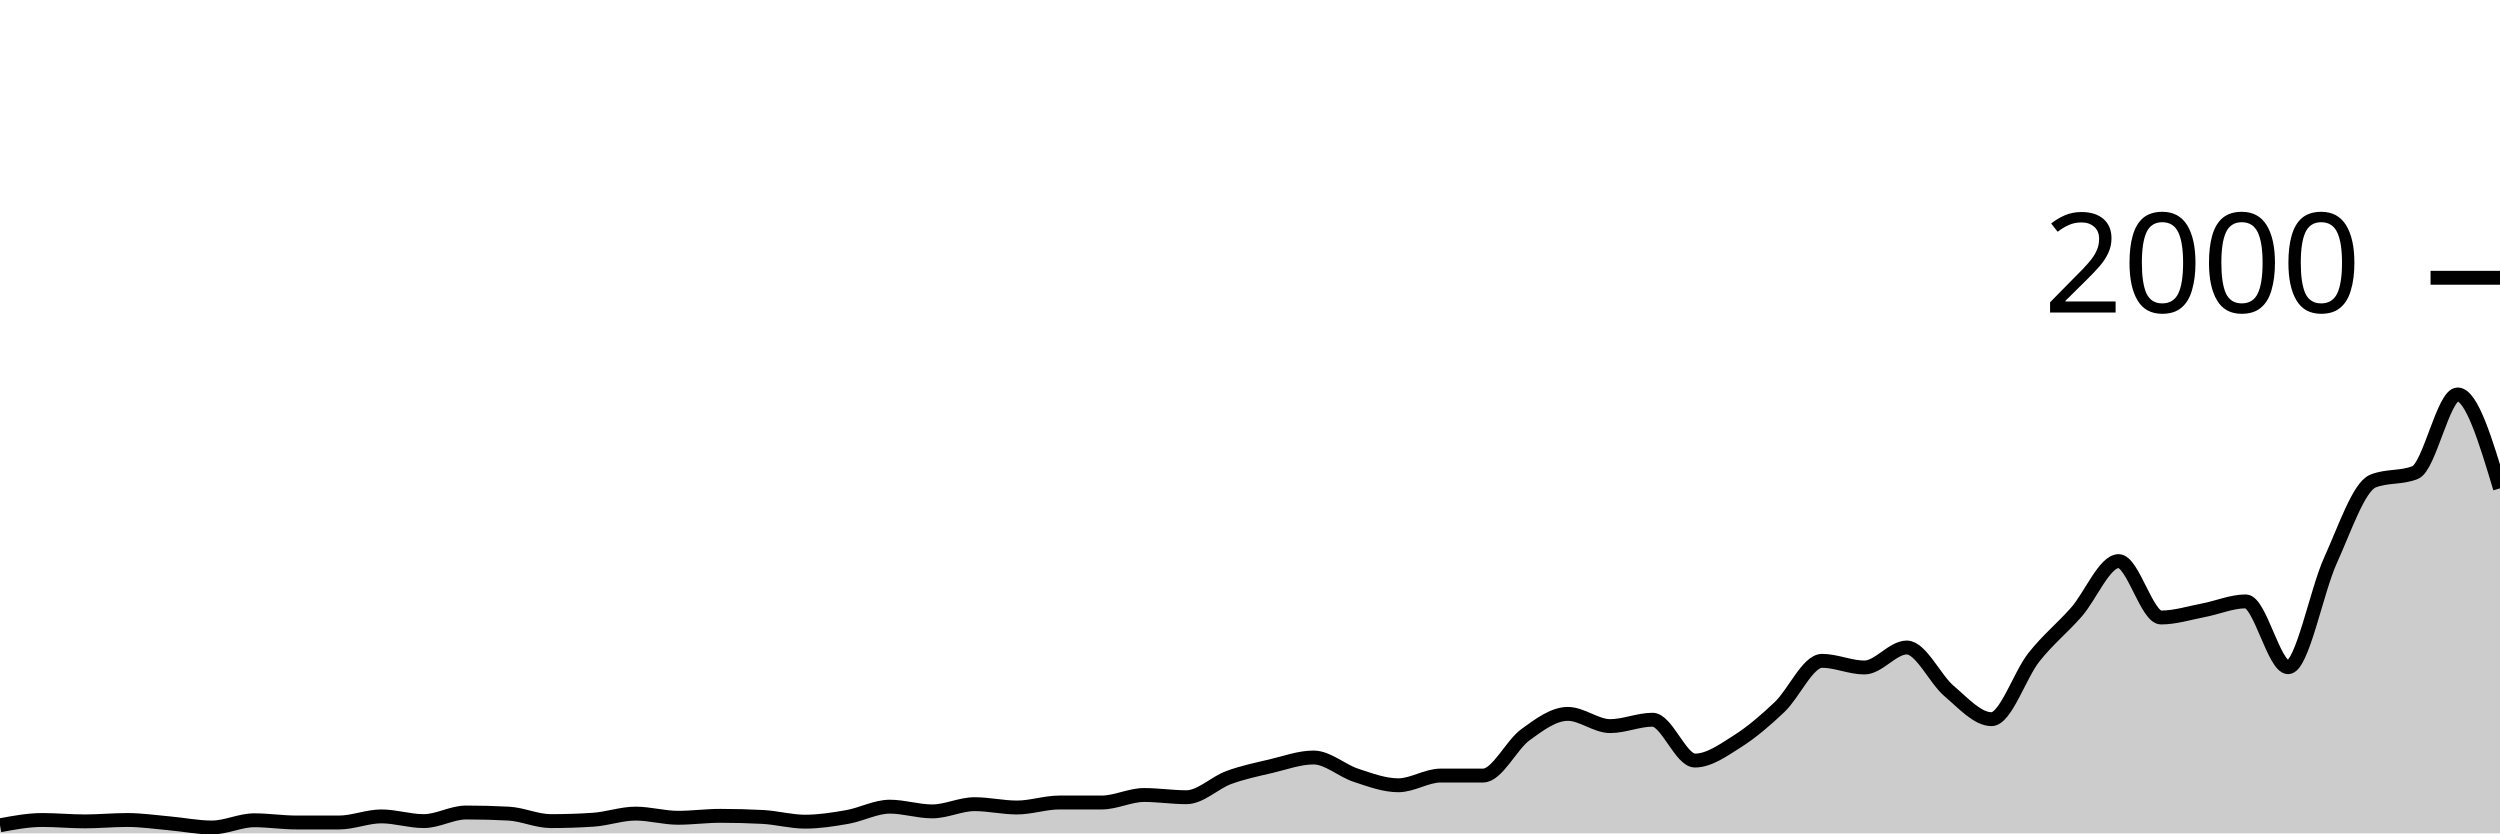
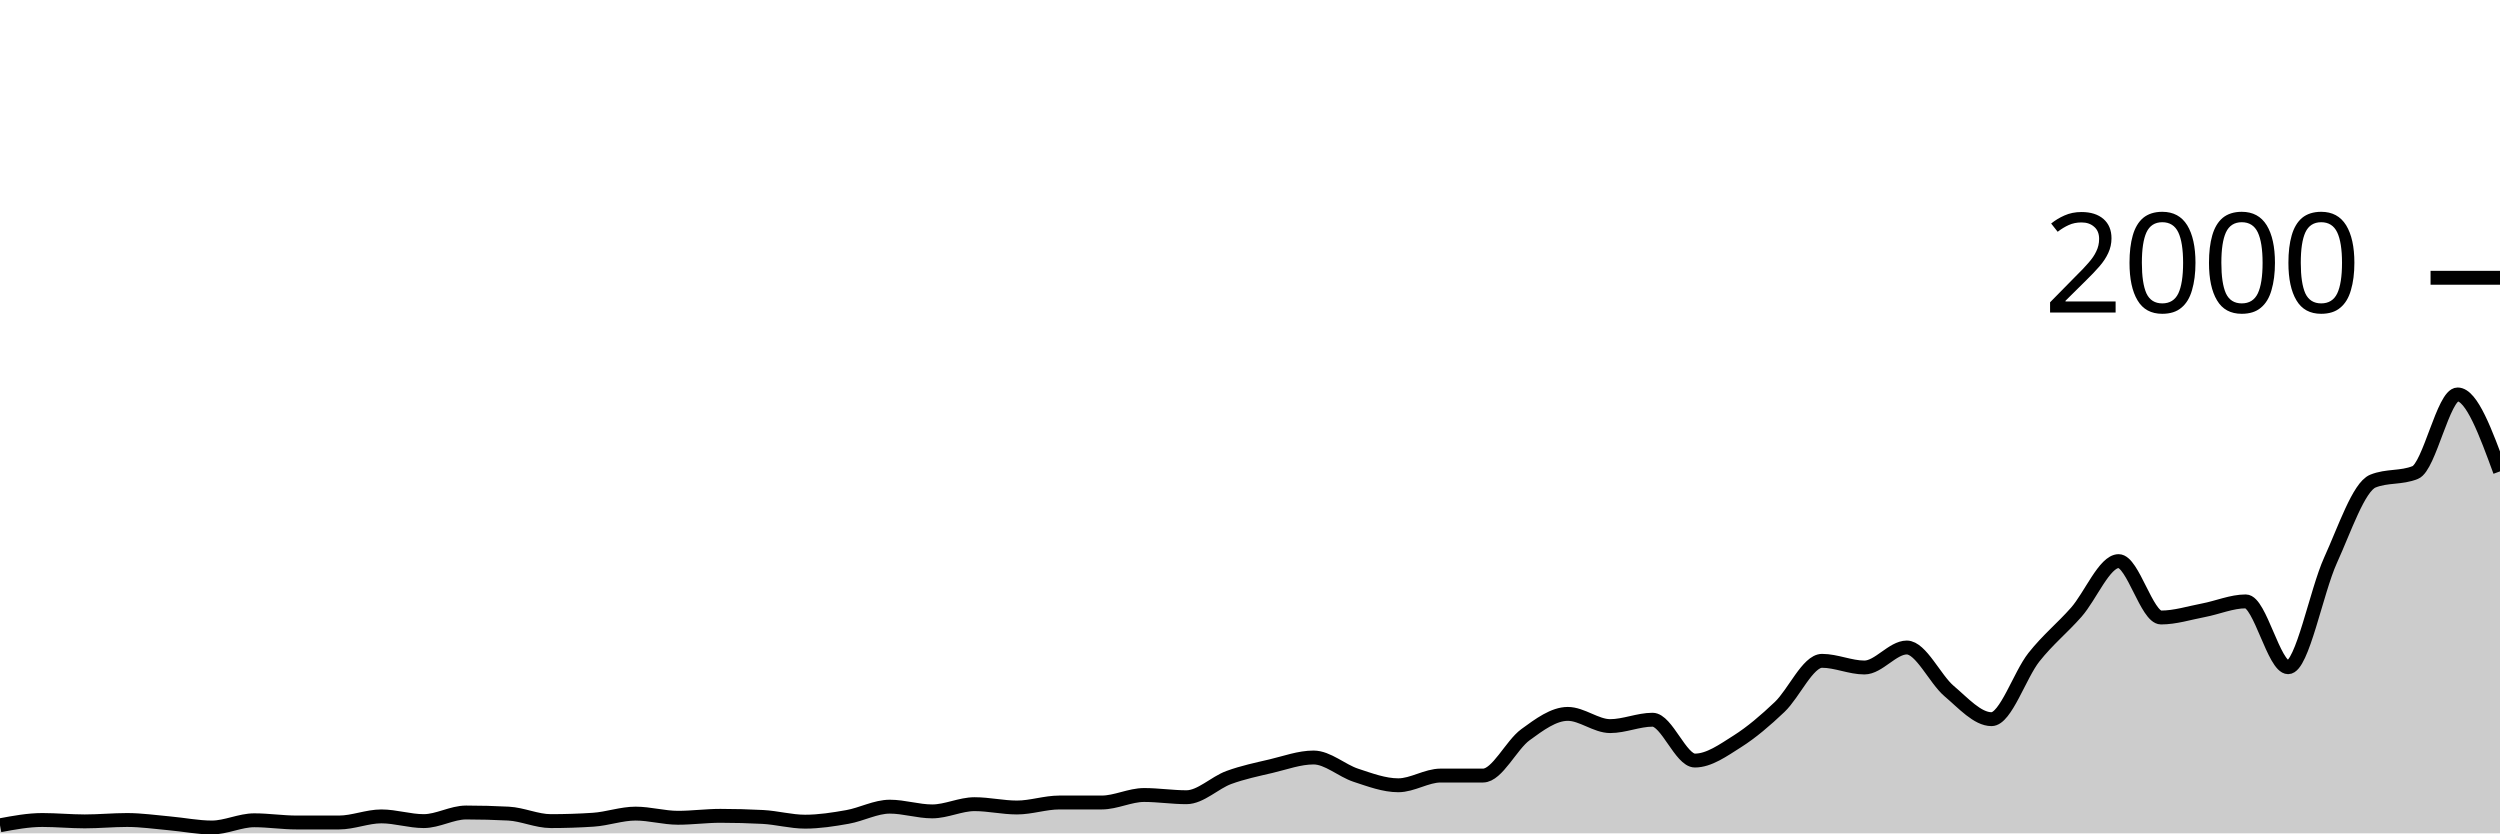
<svg xmlns="http://www.w3.org/2000/svg" viewBox="0 0 180 60">
  <g transform="translate(0,20)">
-     <path class="area" fill="rgba(0, 0, 0, 0.2)" d="M0,39.42C1.017,39.23,2.034,39.04,3.051,39.04C4.068,39.04,5.085,39.14,6.102,39.14C7.119,39.14,8.136,39.04,9.153,39.04C10.169,39.04,11.186,39.19,12.203,39.28C13.22,39.37,14.237,39.58,15.254,39.58C16.271,39.58,17.288,39.06,18.305,39.06C19.322,39.06,20.339,39.22,21.356,39.22C22.373,39.22,23.39,39.22,24.407,39.22C25.424,39.22,26.441,38.78,27.458,38.78C28.475,38.78,29.492,39.12,30.508,39.12C31.525,39.12,32.542,38.5,33.559,38.5C34.576,38.5,35.593,38.527,36.61,38.58C37.627,38.633,38.644,39.12,39.661,39.12C40.678,39.12,41.695,39.087,42.712,39.02C43.729,38.953,44.746,38.58,45.763,38.58C46.78,38.58,47.797,38.88,48.814,38.88C49.831,38.88,50.847,38.74,51.864,38.74C52.881,38.74,53.898,38.767,54.915,38.82C55.932,38.873,56.949,39.16,57.966,39.16C58.983,39.16,60,39,61.017,38.82C62.034,38.64,63.051,38.08,64.068,38.08C65.085,38.08,66.102,38.42,67.119,38.42C68.136,38.42,69.153,37.9,70.169,37.9C71.186,37.9,72.203,38.14,73.22,38.14C74.237,38.14,75.254,37.78,76.271,37.78C77.288,37.78,78.305,37.78,79.322,37.78C80.339,37.78,81.356,37.24,82.373,37.24C83.39,37.24,84.407,37.4,85.424,37.4C86.441,37.4,87.458,36.353,88.475,35.98C89.492,35.607,90.508,35.4,91.525,35.16C92.542,34.92,93.559,34.54,94.576,34.54C95.593,34.54,96.61,35.487,97.627,35.82C98.644,36.153,99.661,36.54,100.678,36.54C101.695,36.54,102.712,35.84,103.729,35.84C104.746,35.84,105.763,35.84,106.78,35.84C107.797,35.84,108.814,33.64,109.831,32.9C110.847,32.16,111.864,31.4,112.881,31.4C113.898,31.4,114.915,32.28,115.932,32.28C116.949,32.28,117.966,31.82,118.983,31.82C120,31.82,121.017,34.76,122.034,34.76C123.051,34.76,124.068,34.023,125.085,33.38C126.102,32.737,127.119,31.867,128.136,30.9C129.153,29.933,130.169,27.58,131.186,27.58C132.203,27.58,133.22,28.06,134.237,28.06C135.254,28.06,136.271,26.62,137.288,26.62C138.305,26.62,139.322,28.9,140.339,29.76C141.356,30.62,142.373,31.78,143.39,31.78C144.407,31.78,145.424,28.603,146.441,27.32C147.458,26.037,148.475,25.233,149.492,24.08C150.508,22.927,151.525,20.4,152.542,20.4C153.559,20.4,154.576,24.46,155.593,24.46C156.61,24.46,157.627,24.133,158.644,23.94C159.661,23.747,160.678,23.3,161.695,23.3C162.712,23.3,163.729,28.04,164.746,28.04C165.763,28.04,166.78,22.573,167.797,20.34C168.814,18.107,169.831,15.053,170.847,14.64C171.864,14.227,172.881,14.433,173.898,14.02C174.915,13.607,175.932,8.4,176.949,8.4C177.966,8.4,178.983,11.78,180,15.16L180,40C178.983,40,177.966,40,176.949,40C175.932,40,174.915,40,173.898,40C172.881,40,171.864,40,170.847,40C169.831,40,168.814,40,167.797,40C166.78,40,165.763,40,164.746,40C163.729,40,162.712,40,161.695,40C160.678,40,159.661,40,158.644,40C157.627,40,156.61,40,155.593,40C154.576,40,153.559,40,152.542,40C151.525,40,150.508,40,149.492,40C148.475,40,147.458,40,146.441,40C145.424,40,144.407,40,143.39,40C142.373,40,141.356,40,140.339,40C139.322,40,138.305,40,137.288,40C136.271,40,135.254,40,134.237,40C133.22,40,132.203,40,131.186,40C130.169,40,129.153,40,128.136,40C127.119,40,126.102,40,125.085,40C124.068,40,123.051,40,122.034,40C121.017,40,120,40,118.983,40C117.966,40,116.949,40,115.932,40C114.915,40,113.898,40,112.881,40C111.864,40,110.847,40,109.831,40C108.814,40,107.797,40,106.78,40C105.763,40,104.746,40,103.729,40C102.712,40,101.695,40,100.678,40C99.661,40,98.644,40,97.627,40C96.61,40,95.593,40,94.576,40C93.559,40,92.542,40,91.525,40C90.508,40,89.492,40,88.475,40C87.458,40,86.441,40,85.424,40C84.407,40,83.39,40,82.373,40C81.356,40,80.339,40,79.322,40C78.305,40,77.288,40,76.271,40C75.254,40,74.237,40,73.22,40C72.203,40,71.186,40,70.169,40C69.153,40,68.136,40,67.119,40C66.102,40,65.085,40,64.068,40C63.051,40,62.034,40,61.017,40C60,40,58.983,40,57.966,40C56.949,40,55.932,40,54.915,40C53.898,40,52.881,40,51.864,40C50.847,40,49.831,40,48.814,40C47.797,40,46.78,40,45.763,40C44.746,40,43.729,40,42.712,40C41.695,40,40.678,40,39.661,40C38.644,40,37.627,40,36.61,40C35.593,40,34.576,40,33.559,40C32.542,40,31.525,40,30.508,40C29.492,40,28.475,40,27.458,40C26.441,40,25.424,40,24.407,40C23.39,40,22.373,40,21.356,40C20.339,40,19.322,40,18.305,40C17.288,40,16.271,40,15.254,40C14.237,40,13.22,40,12.203,40C11.186,40,10.169,40,9.153,40C8.136,40,7.119,40,6.102,40C5.085,40,4.068,40,3.051,40C2.034,40,1.017,40,0,40Z" />
-     <path class="line" stroke="black" fill="none" d="M0,39.42C1.017,39.23,2.034,39.04,3.051,39.04C4.068,39.04,5.085,39.14,6.102,39.14C7.119,39.14,8.136,39.04,9.153,39.04C10.169,39.04,11.186,39.19,12.203,39.28C13.22,39.37,14.237,39.58,15.254,39.58C16.271,39.58,17.288,39.06,18.305,39.06C19.322,39.06,20.339,39.22,21.356,39.22C22.373,39.22,23.39,39.22,24.407,39.22C25.424,39.22,26.441,38.78,27.458,38.78C28.475,38.78,29.492,39.12,30.508,39.12C31.525,39.12,32.542,38.5,33.559,38.5C34.576,38.5,35.593,38.527,36.61,38.58C37.627,38.633,38.644,39.12,39.661,39.12C40.678,39.12,41.695,39.087,42.712,39.02C43.729,38.953,44.746,38.58,45.763,38.58C46.78,38.58,47.797,38.88,48.814,38.88C49.831,38.88,50.847,38.74,51.864,38.74C52.881,38.74,53.898,38.767,54.915,38.82C55.932,38.873,56.949,39.16,57.966,39.16C58.983,39.16,60,39,61.017,38.82C62.034,38.64,63.051,38.08,64.068,38.08C65.085,38.08,66.102,38.42,67.119,38.42C68.136,38.42,69.153,37.9,70.169,37.9C71.186,37.9,72.203,38.14,73.22,38.14C74.237,38.14,75.254,37.78,76.271,37.78C77.288,37.78,78.305,37.78,79.322,37.78C80.339,37.78,81.356,37.24,82.373,37.24C83.39,37.24,84.407,37.4,85.424,37.4C86.441,37.4,87.458,36.353,88.475,35.98C89.492,35.607,90.508,35.4,91.525,35.16C92.542,34.92,93.559,34.54,94.576,34.54C95.593,34.54,96.61,35.487,97.627,35.82C98.644,36.153,99.661,36.54,100.678,36.54C101.695,36.54,102.712,35.84,103.729,35.84C104.746,35.84,105.763,35.84,106.78,35.84C107.797,35.84,108.814,33.64,109.831,32.9C110.847,32.16,111.864,31.4,112.881,31.4C113.898,31.4,114.915,32.28,115.932,32.28C116.949,32.28,117.966,31.82,118.983,31.82C120,31.82,121.017,34.76,122.034,34.76C123.051,34.76,124.068,34.023,125.085,33.38C126.102,32.737,127.119,31.867,128.136,30.9C129.153,29.933,130.169,27.58,131.186,27.58C132.203,27.58,133.22,28.06,134.237,28.06C135.254,28.06,136.271,26.62,137.288,26.62C138.305,26.62,139.322,28.9,140.339,29.76C141.356,30.62,142.373,31.78,143.39,31.78C144.407,31.78,145.424,28.603,146.441,27.32C147.458,26.037,148.475,25.233,149.492,24.08C150.508,22.927,151.525,20.4,152.542,20.4C153.559,20.4,154.576,24.46,155.593,24.46C156.61,24.46,157.627,24.133,158.644,23.94C159.661,23.747,160.678,23.3,161.695,23.3C162.712,23.3,163.729,28.04,164.746,28.04C165.763,28.04,166.78,22.573,167.797,20.34C168.814,18.107,169.831,15.053,170.847,14.64C171.864,14.227,172.881,14.433,173.898,14.02C174.915,13.607,175.932,8.4,176.949,8.4C177.966,8.4,178.983,11.78,180,15.16" />
+     <path class="area" fill="rgba(0, 0, 0, 0.2)" d="M0,39.42C1.017,39.23,2.034,39.04,3.051,39.04C4.068,39.04,5.085,39.14,6.102,39.14C7.119,39.14,8.136,39.04,9.153,39.04C10.169,39.04,11.186,39.19,12.203,39.28C13.22,39.37,14.237,39.58,15.254,39.58C16.271,39.58,17.288,39.06,18.305,39.06C19.322,39.06,20.339,39.22,21.356,39.22C22.373,39.22,23.39,39.22,24.407,39.22C25.424,39.22,26.441,38.78,27.458,38.78C28.475,38.78,29.492,39.12,30.508,39.12C31.525,39.12,32.542,38.5,33.559,38.5C34.576,38.5,35.593,38.527,36.61,38.58C37.627,38.633,38.644,39.12,39.661,39.12C40.678,39.12,41.695,39.087,42.712,39.02C43.729,38.953,44.746,38.58,45.763,38.58C46.78,38.58,47.797,38.88,48.814,38.88C49.831,38.88,50.847,38.74,51.864,38.74C52.881,38.74,53.898,38.767,54.915,38.82C55.932,38.873,56.949,39.16,57.966,39.16C58.983,39.16,60,39,61.017,38.82C62.034,38.64,63.051,38.08,64.068,38.08C65.085,38.08,66.102,38.42,67.119,38.42C68.136,38.42,69.153,37.9,70.169,37.9C71.186,37.9,72.203,38.14,73.22,38.14C74.237,38.14,75.254,37.78,76.271,37.78C77.288,37.78,78.305,37.78,79.322,37.78C80.339,37.78,81.356,37.24,82.373,37.24C83.39,37.24,84.407,37.4,85.424,37.4C86.441,37.4,87.458,36.353,88.475,35.98C89.492,35.607,90.508,35.4,91.525,35.16C92.542,34.92,93.559,34.54,94.576,34.54C95.593,34.54,96.61,35.487,97.627,35.82C98.644,36.153,99.661,36.54,100.678,36.54C101.695,36.54,102.712,35.84,103.729,35.84C104.746,35.84,105.763,35.84,106.78,35.84C107.797,35.84,108.814,33.64,109.831,32.9C110.847,32.16,111.864,31.4,112.881,31.4C113.898,31.4,114.915,32.28,115.932,32.28C116.949,32.28,117.966,31.82,118.983,31.82C120,31.82,121.017,34.76,122.034,34.76C123.051,34.76,124.068,34.023,125.085,33.38C126.102,32.737,127.119,31.867,128.136,30.9C129.153,29.933,130.169,27.58,131.186,27.58C132.203,27.58,133.22,28.06,134.237,28.06C135.254,28.06,136.271,26.62,137.288,26.62C138.305,26.62,139.322,28.9,140.339,29.76C141.356,30.62,142.373,31.78,143.39,31.78C144.407,31.78,145.424,28.603,146.441,27.32C147.458,26.037,148.475,25.233,149.492,24.08C150.508,22.927,151.525,20.4,152.542,20.4C153.559,20.4,154.576,24.46,155.593,24.46C156.61,24.46,157.627,24.133,158.644,23.94C159.661,23.747,160.678,23.3,161.695,23.3C162.712,23.3,163.729,28.04,164.746,28.04C165.763,28.04,166.78,22.573,167.797,20.34C168.814,18.107,169.831,15.053,170.847,14.64C171.864,14.227,172.881,14.433,173.898,14.02C174.915,13.607,175.932,8.4,176.949,8.4C177.966,8.4,178.983,11.17,180,13.94L180,40C178.983,40,177.966,40,176.949,40C175.932,40,174.915,40,173.898,40C172.881,40,171.864,40,170.847,40C169.831,40,168.814,40,167.797,40C166.78,40,165.763,40,164.746,40C163.729,40,162.712,40,161.695,40C160.678,40,159.661,40,158.644,40C157.627,40,156.61,40,155.593,40C154.576,40,153.559,40,152.542,40C151.525,40,150.508,40,149.492,40C148.475,40,147.458,40,146.441,40C145.424,40,144.407,40,143.39,40C142.373,40,141.356,40,140.339,40C139.322,40,138.305,40,137.288,40C136.271,40,135.254,40,134.237,40C133.22,40,132.203,40,131.186,40C130.169,40,129.153,40,128.136,40C127.119,40,126.102,40,125.085,40C124.068,40,123.051,40,122.034,40C121.017,40,120,40,118.983,40C117.966,40,116.949,40,115.932,40C114.915,40,113.898,40,112.881,40C111.864,40,110.847,40,109.831,40C108.814,40,107.797,40,106.78,40C105.763,40,104.746,40,103.729,40C102.712,40,101.695,40,100.678,40C99.661,40,98.644,40,97.627,40C96.61,40,95.593,40,94.576,40C93.559,40,92.542,40,91.525,40C90.508,40,89.492,40,88.475,40C87.458,40,86.441,40,85.424,40C84.407,40,83.39,40,82.373,40C81.356,40,80.339,40,79.322,40C78.305,40,77.288,40,76.271,40C75.254,40,74.237,40,73.22,40C72.203,40,71.186,40,70.169,40C69.153,40,68.136,40,67.119,40C66.102,40,65.085,40,64.068,40C63.051,40,62.034,40,61.017,40C60,40,58.983,40,57.966,40C56.949,40,55.932,40,54.915,40C53.898,40,52.881,40,51.864,40C50.847,40,49.831,40,48.814,40C47.797,40,46.78,40,45.763,40C44.746,40,43.729,40,42.712,40C41.695,40,40.678,40,39.661,40C38.644,40,37.627,40,36.61,40C35.593,40,34.576,40,33.559,40C32.542,40,31.525,40,30.508,40C29.492,40,28.475,40,27.458,40C26.441,40,25.424,40,24.407,40C23.39,40,22.373,40,21.356,40C20.339,40,19.322,40,18.305,40C17.288,40,16.271,40,15.254,40C14.237,40,13.22,40,12.203,40C11.186,40,10.169,40,9.153,40C8.136,40,7.119,40,6.102,40C5.085,40,4.068,40,3.051,40C2.034,40,1.017,40,0,40Z" />
+     <path class="line" stroke="black" fill="none" d="M0,39.42C1.017,39.23,2.034,39.04,3.051,39.04C4.068,39.04,5.085,39.14,6.102,39.14C7.119,39.14,8.136,39.04,9.153,39.04C10.169,39.04,11.186,39.19,12.203,39.28C13.22,39.37,14.237,39.58,15.254,39.58C16.271,39.58,17.288,39.06,18.305,39.06C19.322,39.06,20.339,39.22,21.356,39.22C22.373,39.22,23.39,39.22,24.407,39.22C25.424,39.22,26.441,38.78,27.458,38.78C28.475,38.78,29.492,39.12,30.508,39.12C31.525,39.12,32.542,38.5,33.559,38.5C34.576,38.5,35.593,38.527,36.61,38.58C37.627,38.633,38.644,39.12,39.661,39.12C40.678,39.12,41.695,39.087,42.712,39.02C43.729,38.953,44.746,38.58,45.763,38.58C46.78,38.58,47.797,38.88,48.814,38.88C49.831,38.88,50.847,38.74,51.864,38.74C52.881,38.74,53.898,38.767,54.915,38.82C55.932,38.873,56.949,39.16,57.966,39.16C58.983,39.16,60,39,61.017,38.82C62.034,38.64,63.051,38.08,64.068,38.08C65.085,38.08,66.102,38.42,67.119,38.42C68.136,38.42,69.153,37.9,70.169,37.9C71.186,37.9,72.203,38.14,73.22,38.14C74.237,38.14,75.254,37.78,76.271,37.78C77.288,37.78,78.305,37.78,79.322,37.78C80.339,37.78,81.356,37.24,82.373,37.24C83.39,37.24,84.407,37.4,85.424,37.4C86.441,37.4,87.458,36.353,88.475,35.98C89.492,35.607,90.508,35.4,91.525,35.16C92.542,34.92,93.559,34.54,94.576,34.54C95.593,34.54,96.61,35.487,97.627,35.82C98.644,36.153,99.661,36.54,100.678,36.54C101.695,36.54,102.712,35.84,103.729,35.84C104.746,35.84,105.763,35.84,106.78,35.84C107.797,35.84,108.814,33.64,109.831,32.9C110.847,32.16,111.864,31.4,112.881,31.4C113.898,31.4,114.915,32.28,115.932,32.28C116.949,32.28,117.966,31.82,118.983,31.82C120,31.82,121.017,34.76,122.034,34.76C123.051,34.76,124.068,34.023,125.085,33.38C126.102,32.737,127.119,31.867,128.136,30.9C129.153,29.933,130.169,27.58,131.186,27.58C132.203,27.58,133.22,28.06,134.237,28.06C135.254,28.06,136.271,26.62,137.288,26.62C138.305,26.62,139.322,28.9,140.339,29.76C141.356,30.62,142.373,31.78,143.39,31.78C144.407,31.78,145.424,28.603,146.441,27.32C147.458,26.037,148.475,25.233,149.492,24.08C150.508,22.927,151.525,20.4,152.542,20.4C153.559,20.4,154.576,24.46,155.593,24.46C156.61,24.46,157.627,24.133,158.644,23.94C159.661,23.747,160.678,23.3,161.695,23.3C162.712,23.3,163.729,28.04,164.746,28.04C165.763,28.04,166.78,22.573,167.797,20.34C168.814,18.107,169.831,15.053,170.847,14.64C171.864,14.227,172.881,14.433,173.898,14.02C174.915,13.607,175.932,8.4,176.949,8.4C177.966,8.4,178.983,11.17,180,13.94" />
    <path class="axis-ceiling" stroke-width="1" stroke="black" fill="none" d="M175,0L180,0" />
    <text class="axis-ceiling-label" font-family="sans-serif" text-anchor="end" font-size="10px" x="170" y="2.5">2000</text>
  </g>
</svg>
